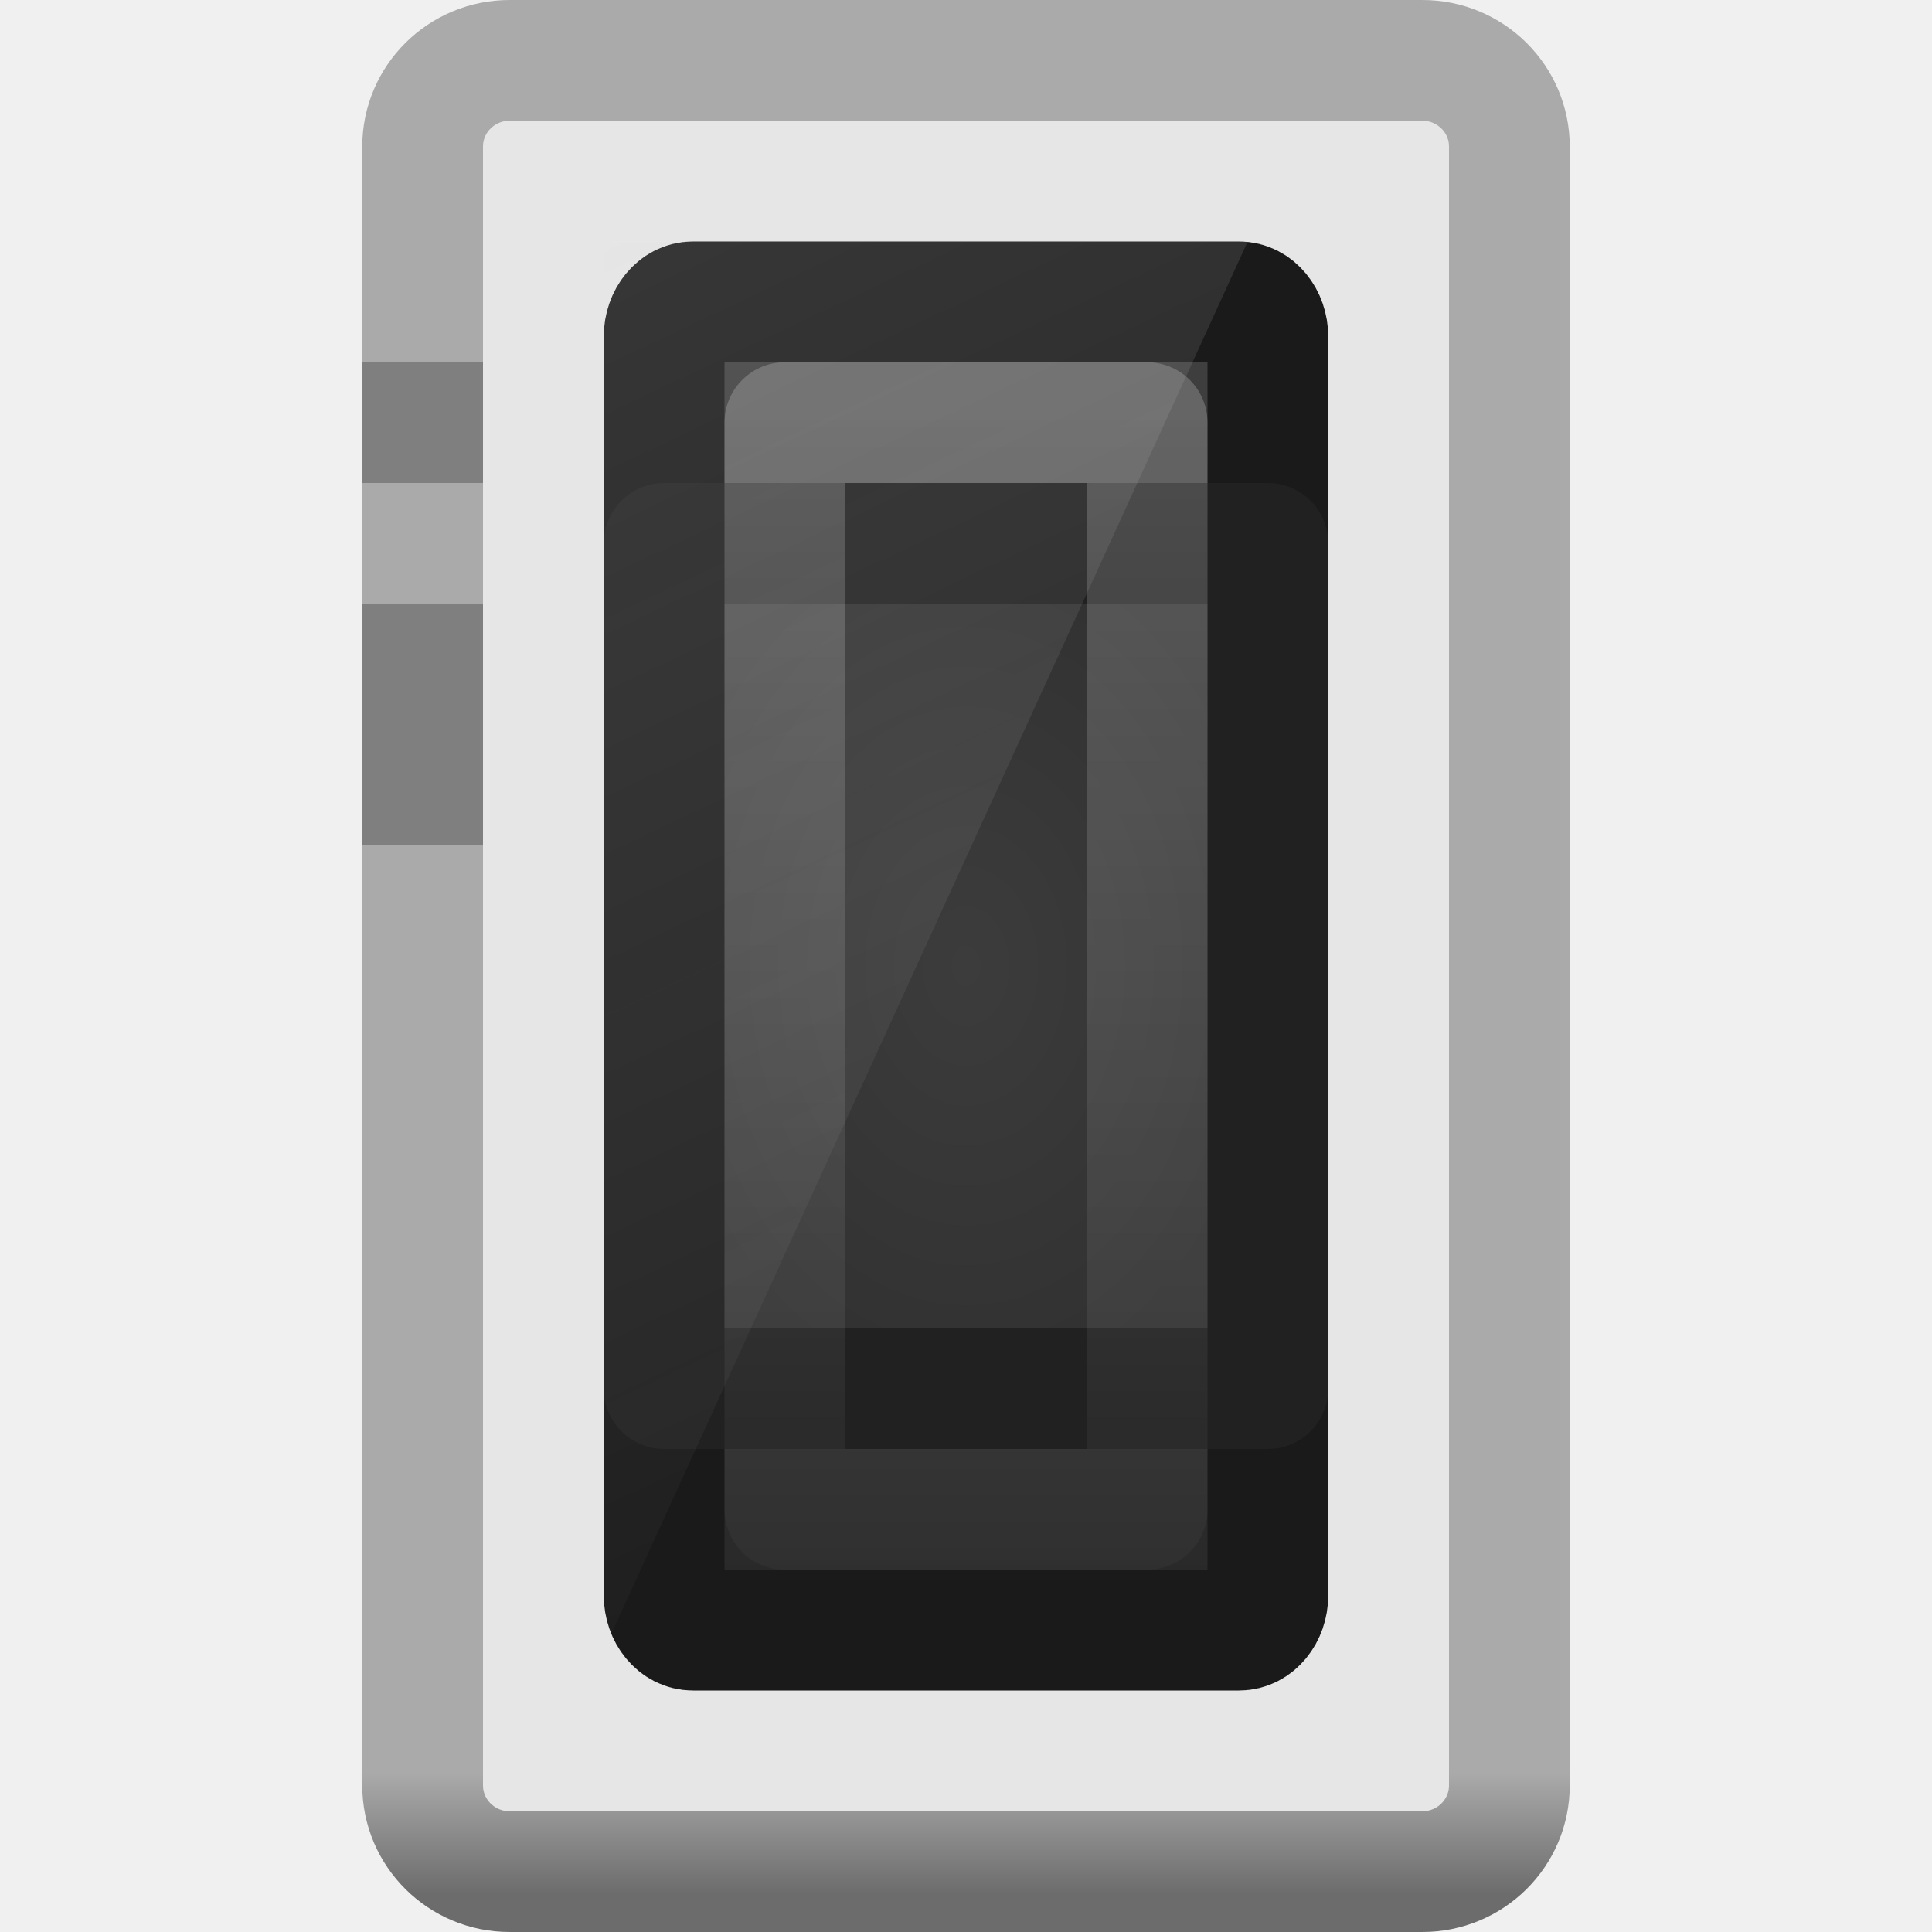
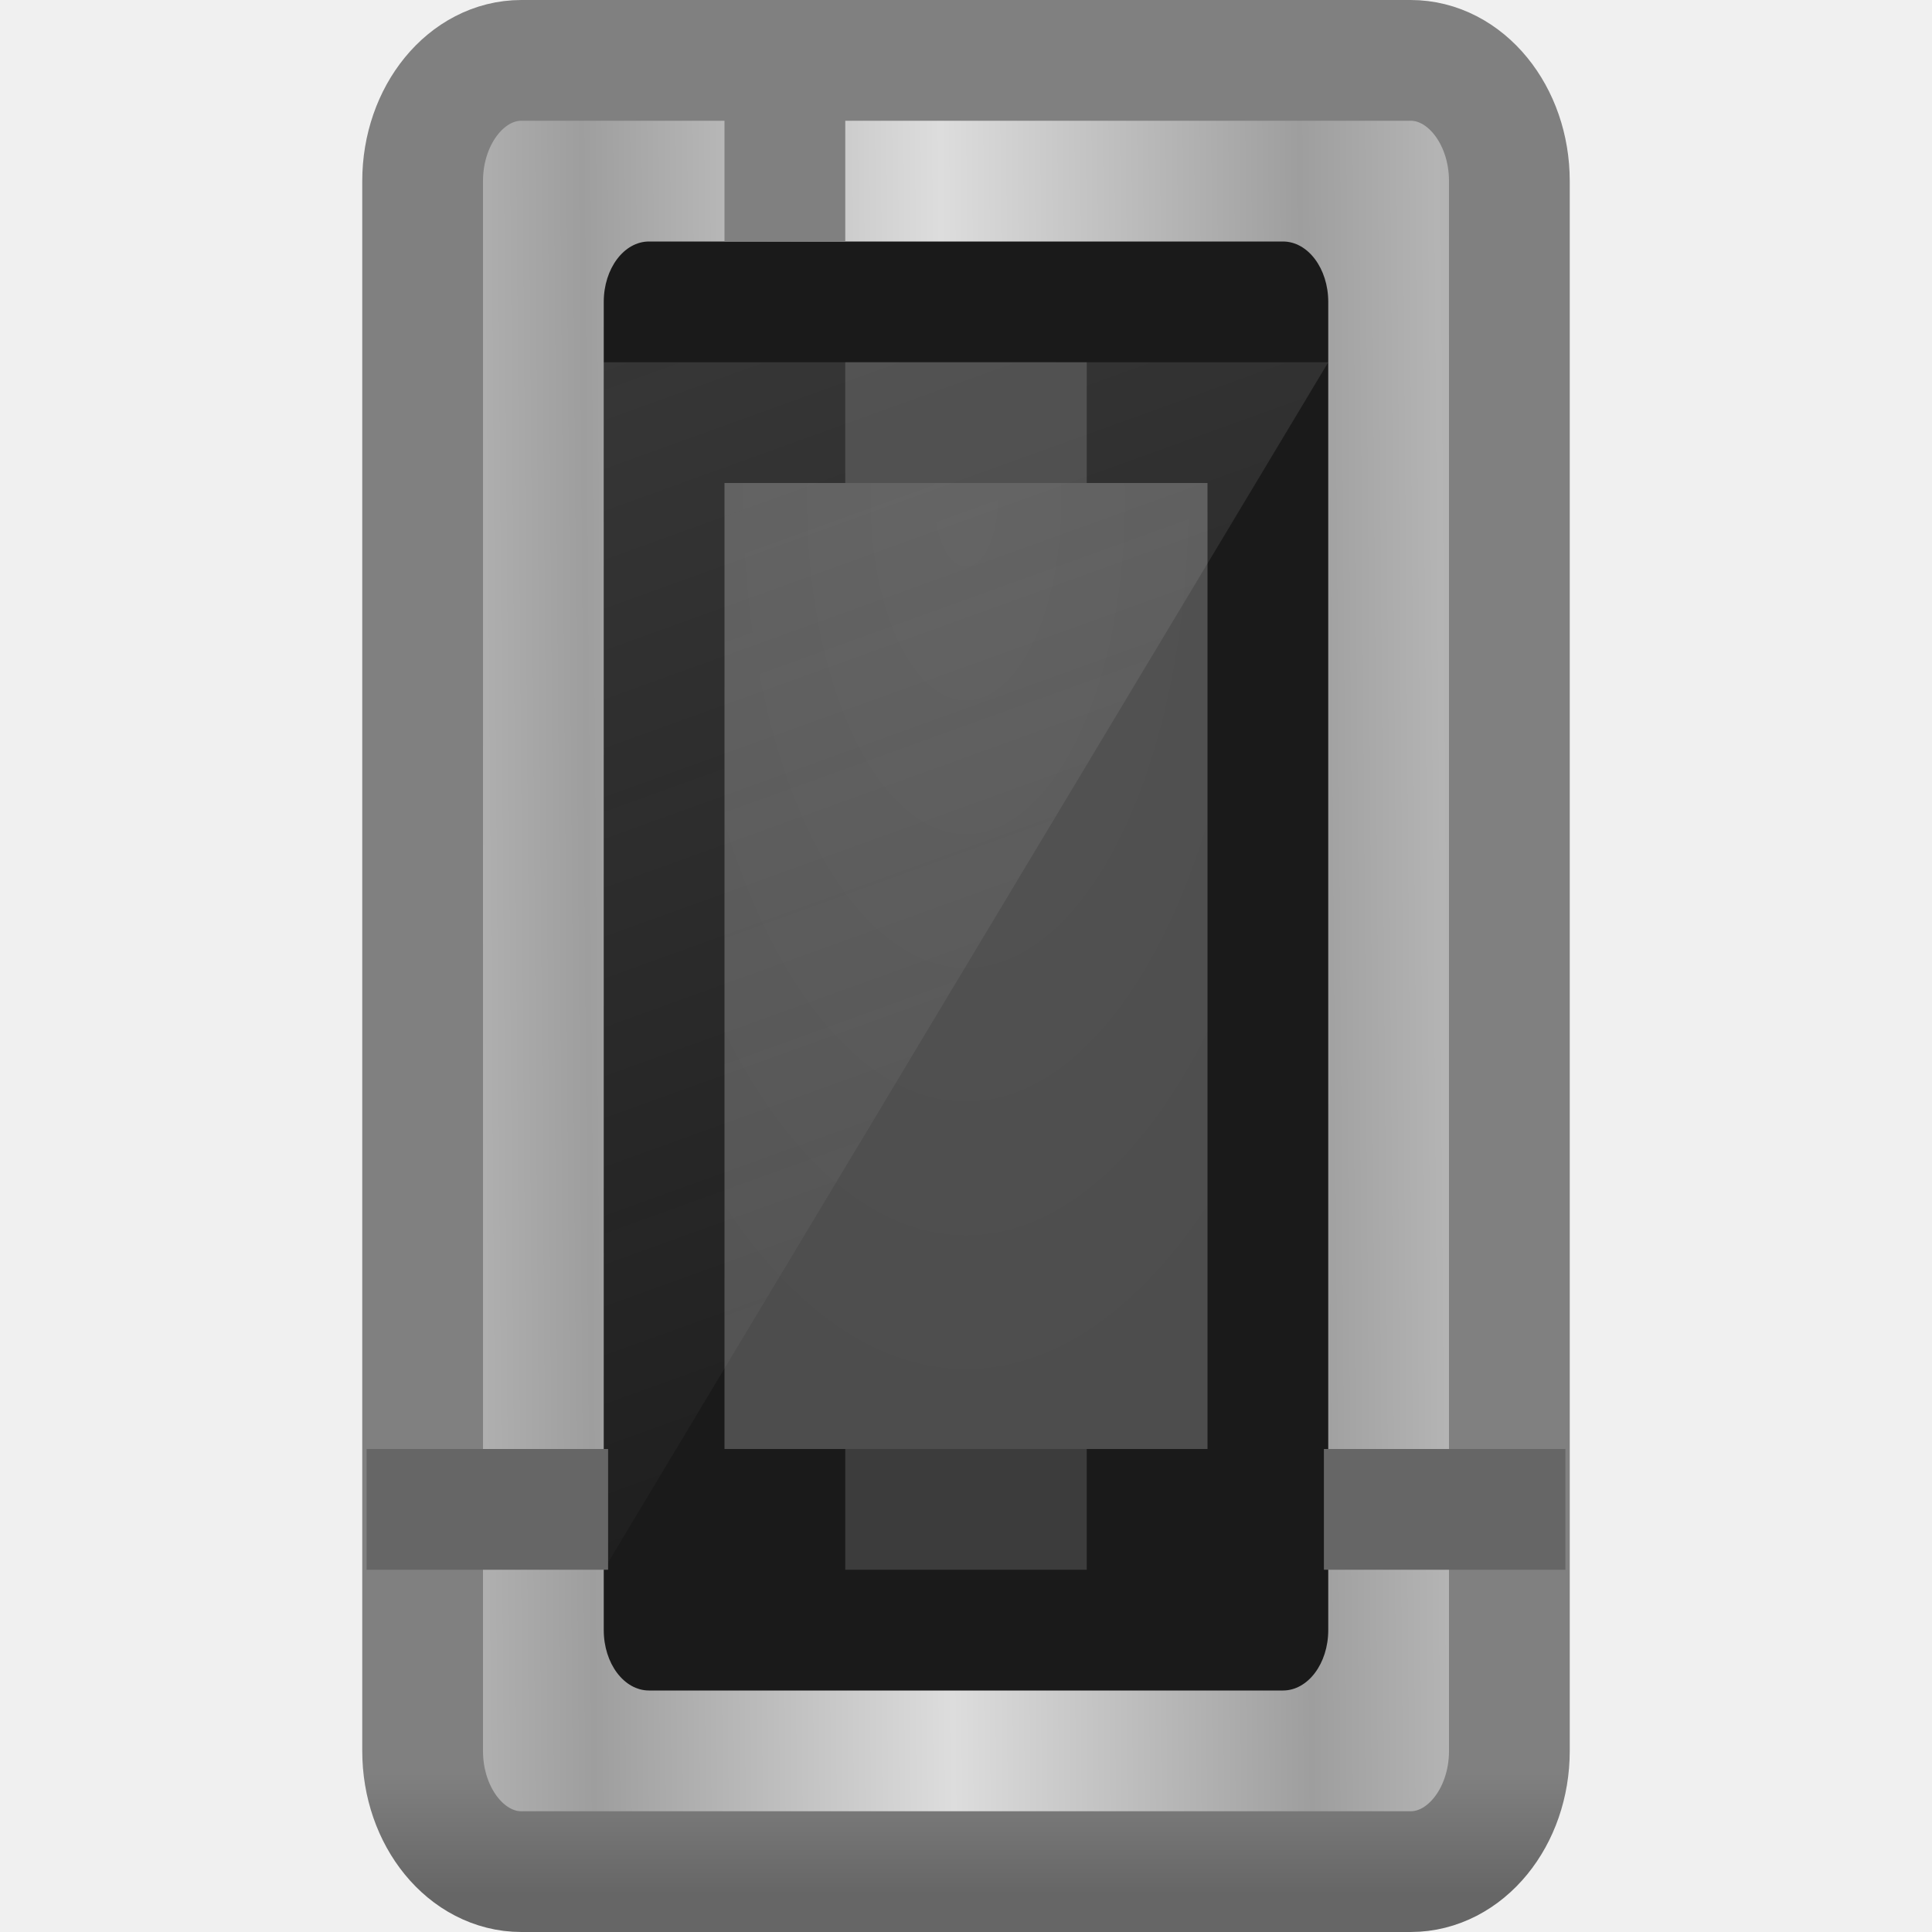
- <svg xmlns="http://www.w3.org/2000/svg" xmlns:xlink="http://www.w3.org/1999/xlink" version="1.0" width="16" height="16" id="svg2529">
-   <defs id="defs2531">
-     <linearGradient id="linearGradient3176">
-       <stop id="stop3178" style="stop-color:#aaaaaa;stop-opacity:1" offset="0" />
-       <stop id="stop3180" style="stop-color:#6c6c6c;stop-opacity:1" offset="1" />
-     </linearGradient>
-     <linearGradient x1="24" y1="41.209" x2="24" y2="44.023" id="linearGradient2521" xlink:href="#linearGradient3176" gradientUnits="userSpaceOnUse" gradientTransform="matrix(0.360002,0,0,0.3571441,-0.6400481,-3.5742014e-2)" />
-     <linearGradient id="linearGradient3188">
-       <stop id="stop3190" style="stop-color:#404040;stop-opacity:1" offset="0" />
-       <stop id="stop3192" style="stop-color:#282828;stop-opacity:1" offset="1" />
-     </linearGradient>
-     <linearGradient x1="23.052" y1="3" x2="23.052" y2="42.074" id="linearGradient2518" xlink:href="#linearGradient3188" gradientUnits="userSpaceOnUse" gradientTransform="matrix(0.2380981,0,0,0.2894751,2.285646,1.48681)" />
-     <linearGradient id="linearGradient3219">
-       <stop id="stop3221" style="stop-color:#3c3c3c;stop-opacity:1" offset="0" />
-       <stop id="stop3223" style="stop-color:#313131;stop-opacity:1" offset="1" />
-     </linearGradient>
-     <radialGradient cx="24" cy="22.5" r="10" fx="24" fy="22.5" id="radialGradient2515" xlink:href="#linearGradient3219" gradientUnits="userSpaceOnUse" gradientTransform="matrix(0.2631609,0,0,0.3634645,1.684137,-0.1779515)" />
-     <linearGradient id="linearGradient3208">
-       <stop id="stop3210" style="stop-color:#ffffff;stop-opacity:1" offset="0" />
-       <stop id="stop3212" style="stop-color:#ffffff;stop-opacity:0" offset="1" />
-     </linearGradient>
-     <linearGradient x1="24" y1="4" x2="24" y2="48.301" id="linearGradient2525" xlink:href="#linearGradient3208" gradientUnits="userSpaceOnUse" gradientTransform="matrix(0.1578982,0,0,0.2500016,4.210443,2.374964)" />
+ <svg xmlns="http://www.w3.org/2000/svg" xmlns:xlink="http://www.w3.org/1999/xlink" width="16px" height="16px" id="svg3184" version="1.1">
+   <defs id="defs3186">
+     <linearGradient xlink:href="#linearGradient3246" id="linearGradient3049" gradientUnits="userSpaceOnUse" gradientTransform="matrix(0.375,0,0,0.2857143,-0.625,1.571429)" x1="14" y1="2" x2="32" y2="40" />
    <linearGradient id="linearGradient3246">
      <stop id="stop3248" style="stop-color:#e6e6e6;stop-opacity:1" offset="0" />
      <stop id="stop3250" style="stop-color:#e6e6e6;stop-opacity:0" offset="1" />
    </linearGradient>
-     <linearGradient x1="14" y1="2" x2="32" y2="40" id="linearGradient2509" xlink:href="#linearGradient3246" gradientUnits="userSpaceOnUse" gradientTransform="matrix(0.3333333,0,0,0.3333333,8e-7,0.3333341)" />
+     <radialGradient xlink:href="#linearGradient3851" id="radialGradient3055" gradientUnits="userSpaceOnUse" gradientTransform="matrix(0,0.7755183,-0.3686088,0,12.86632,-14.47473)" cx="24" cy="13.202" fx="24" fy="13.202" r="10" />
+     <linearGradient id="linearGradient3851">
+       <stop offset="0" style="stop-color:#545454;stop-opacity:1" id="stop3853" />
+       <stop offset="1" style="stop-color:#4d4d4d;stop-opacity:1" id="stop3855" />
+     </linearGradient>
+     <linearGradient id="linearGradient4064">
+       <stop style="stop-color:#b4b4b4;stop-opacity:1" offset="0" id="stop4066" />
+       <stop id="stop4068" offset="0.277" style="stop-color:#9e9e9e;stop-opacity:1" />
+       <stop style="stop-color:#dddddd;stop-opacity:1" offset="1" id="stop4070" />
+     </linearGradient>
+     <linearGradient id="linearGradient3067-2-7">
+       <stop id="stop3069-0-2" style="stop-color:#808080;stop-opacity:1" offset="0" />
+       <stop id="stop3071-7-6" style="stop-color:#666666;stop-opacity:1" offset="1" />
+     </linearGradient>
+     <linearGradient y2="23.5" x2="23.564" y1="23.588" x1="12.148" spreadMethod="reflect" gradientTransform="matrix(0.3599989,0,0,0.3571422,-0.6399706,-0.392844)" gradientUnits="userSpaceOnUse" id="linearGradient3180" xlink:href="#linearGradient4064" />
+     <linearGradient y2="44.023" x2="24" y1="41.209" x1="24" gradientTransform="matrix(0.3599989,0,0,0.3571422,-0.6399706,-0.03570103)" gradientUnits="userSpaceOnUse" id="linearGradient3182" xlink:href="#linearGradient3067-2-7" />
  </defs>
  <g id="layer1">
-     <rect width="9" height="15" rx="0.72" ry="0.714" x="3.5" y="0.5" id="rect3166" style="fill:#e6e6e6;fill-opacity:1;fill-rule:nonzero;stroke:url(#linearGradient2521);stroke-width:1;stroke-linecap:butt;stroke-linejoin:round;marker:none;marker-start:none;marker-mid:none;marker-end:none;stroke-miterlimit:4;stroke-dasharray:none;stroke-dashoffset:0;stroke-opacity:1;visibility:visible;display:inline;overflow:visible;enable-background:accumulate" />
-     <rect width="5" height="11" rx="0.238" ry="0.289" x="5.5" y="2.5" id="rect3184" style="fill:url(#linearGradient2518);fill-opacity:1;fill-rule:nonzero;stroke:#1a1a1a;stroke-width:1;stroke-linecap:butt;stroke-linejoin:round;marker:none;marker-start:none;marker-mid:none;marker-end:none;stroke-miterlimit:4;stroke-dasharray:none;stroke-dashoffset:0;stroke-opacity:1;visibility:visible;display:inline;overflow:visible;enable-background:accumulate" />
-     <rect width="5" height="7" x="5.5" y="4.5" id="rect3216" style="fill:url(#radialGradient2515);fill-opacity:1;fill-rule:nonzero;stroke:#212121;stroke-width:1;stroke-linecap:butt;stroke-linejoin:round;marker:none;marker-start:none;marker-mid:none;marker-end:none;stroke-miterlimit:4;stroke-dasharray:none;stroke-dashoffset:0;stroke-opacity:1;visibility:visible;display:inline;overflow:visible;enable-background:accumulate" />
-     <rect width="3" height="9" x="6.5" y="3.5" id="rect3196" style="opacity:0.2;fill:none;fill-opacity:1;fill-rule:nonzero;stroke:url(#linearGradient2525);stroke-width:1;stroke-linecap:butt;stroke-linejoin:round;marker:none;marker-start:none;marker-mid:none;marker-end:none;stroke-miterlimit:4;stroke-dasharray:none;stroke-dashoffset:0;stroke-opacity:1;visibility:visible;display:inline;overflow:visible;enable-background:accumulate" />
-     <path d="M 5,2 L 5,13.667 L 10.333,2 L 5,2 z" id="rect3238" style="opacity:0.15;fill:url(#linearGradient2509);fill-opacity:1;fill-rule:nonzero;stroke:none;stroke-width:1;stroke-linecap:butt;stroke-linejoin:round;marker:none;marker-start:none;marker-mid:none;marker-end:none;stroke-miterlimit:4;stroke-dasharray:none;stroke-dashoffset:0;stroke-opacity:1;visibility:visible;display:inline;overflow:visible;enable-background:accumulate" />
-     <rect width="1" height="1" x="3" y="3" id="rect3254" style="fill:#7f7f7f;fill-opacity:1;fill-rule:nonzero;stroke:none;stroke-width:1;stroke-linecap:butt;stroke-linejoin:round;marker:none;marker-start:none;marker-mid:none;marker-end:none;stroke-miterlimit:4;stroke-dasharray:none;stroke-dashoffset:0;stroke-opacity:1;visibility:visible;display:inline;overflow:visible;enable-background:accumulate" />
-     <rect width="1" height="2" x="3" y="5" id="rect3256" style="fill:#7f7f7f;fill-opacity:1;fill-rule:nonzero;stroke:none;stroke-width:1;stroke-linecap:butt;stroke-linejoin:round;marker:none;marker-start:none;marker-mid:none;marker-end:none;stroke-miterlimit:4;stroke-dasharray:none;stroke-dashoffset:0;stroke-opacity:1;visibility:visible;display:inline;overflow:visible;enable-background:accumulate" />
+     <rect style="fill:url(#linearGradient3180);fill-opacity:1;fill-rule:nonzero;stroke:url(#linearGradient3182);stroke-width:1;stroke-linecap:butt;stroke-linejoin:round;stroke-miterlimit:4;stroke-opacity:1;stroke-dasharray:none;stroke-dashoffset:0;marker:none;visibility:visible;display:inline;overflow:visible;enable-background:accumulate" id="rect3166-5" y="0.5" x="3.5" ry="1" rx="0.818" height="15" width="9" />
+     <rect style="fill:#1a1a1a;fill-opacity:1;fill-rule:nonzero;stroke:none;stroke-width:1;marker:none;visibility:visible;display:inline;overflow:visible;enable-background:accumulate" id="rect3184" y="2" x="5" height="12" width="6" rx="0.375" ry="0.5" />
+     <rect style="fill:url(#radialGradient3055);fill-opacity:1;fill-rule:nonzero;stroke:none;stroke-width:1;marker:none;visibility:visible;display:inline;overflow:visible;enable-background:accumulate" id="rect3216" y="4" x="6" height="8" width="4" />
+     <path style="opacity:0.15;fill:url(#linearGradient3049);fill-opacity:1;fill-rule:nonzero;stroke:none;stroke-width:1;marker:none;visibility:visible;display:inline;overflow:visible;enable-background:accumulate" id="rect3238" d="m 5,3 0,10 L 11,3 5,3 z" />
+     <rect style="opacity:0.15;fill:#ffffff;fill-opacity:1;fill-rule:nonzero;stroke:none;stroke-width:1;marker:none;visibility:visible;display:inline;overflow:visible;enable-background:accumulate" id="rect3233-6" y="3" x="7" height="1" width="2" />
+     <rect style="opacity:0.15;fill:#ffffff;fill-opacity:1;fill-rule:nonzero;stroke:none;stroke-width:1;marker:none;visibility:visible;display:inline;overflow:visible;enable-background:accumulate" id="rect3233-6-9" y="12" x="7" height="1" width="2" />
+     <path id="path4045-4" style="fill:none;stroke:#666666;stroke-width:1px;stroke-linecap:square;stroke-linejoin:miter;stroke-opacity:1" d="m 11.464,12.5 1,0 m -8.928,0 1,0" />
+     <path style="fill:none;stroke:#808080;stroke-width:1px;stroke-linecap:square;stroke-linejoin:miter;stroke-opacity:1" d="M 6.5,0.84 6.5,1.5" id="path4045-2" />
  </g>
</svg>
